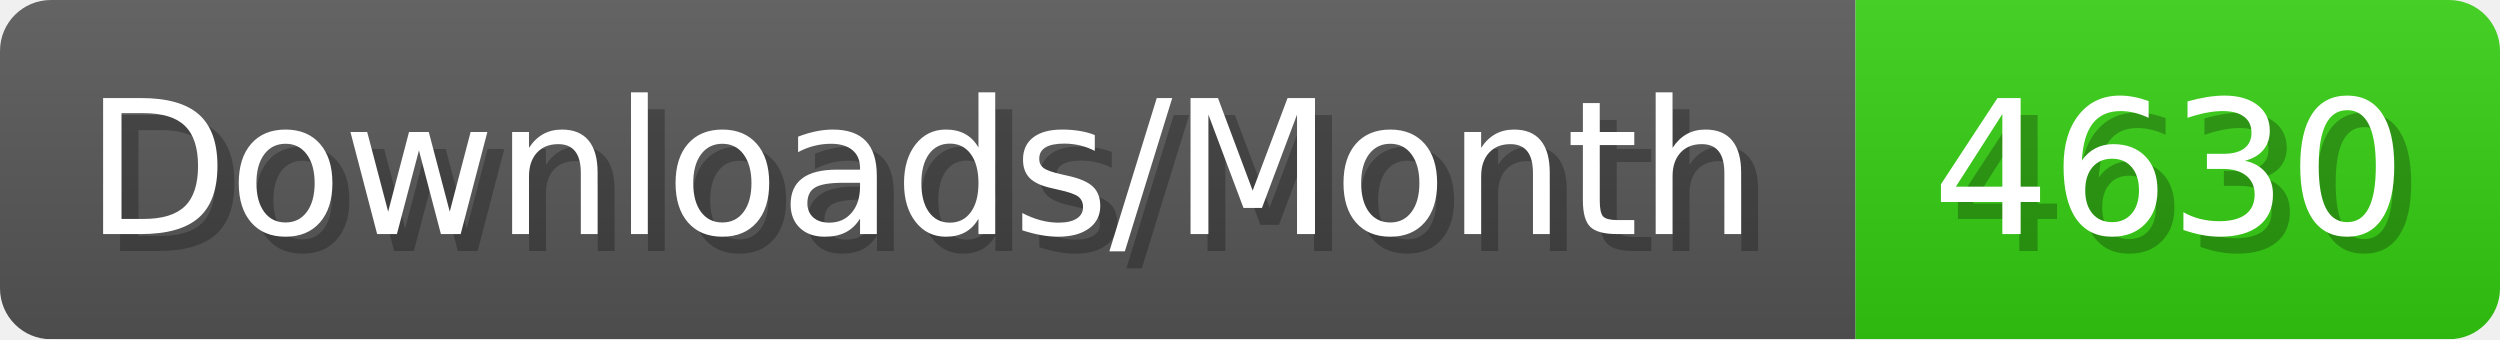
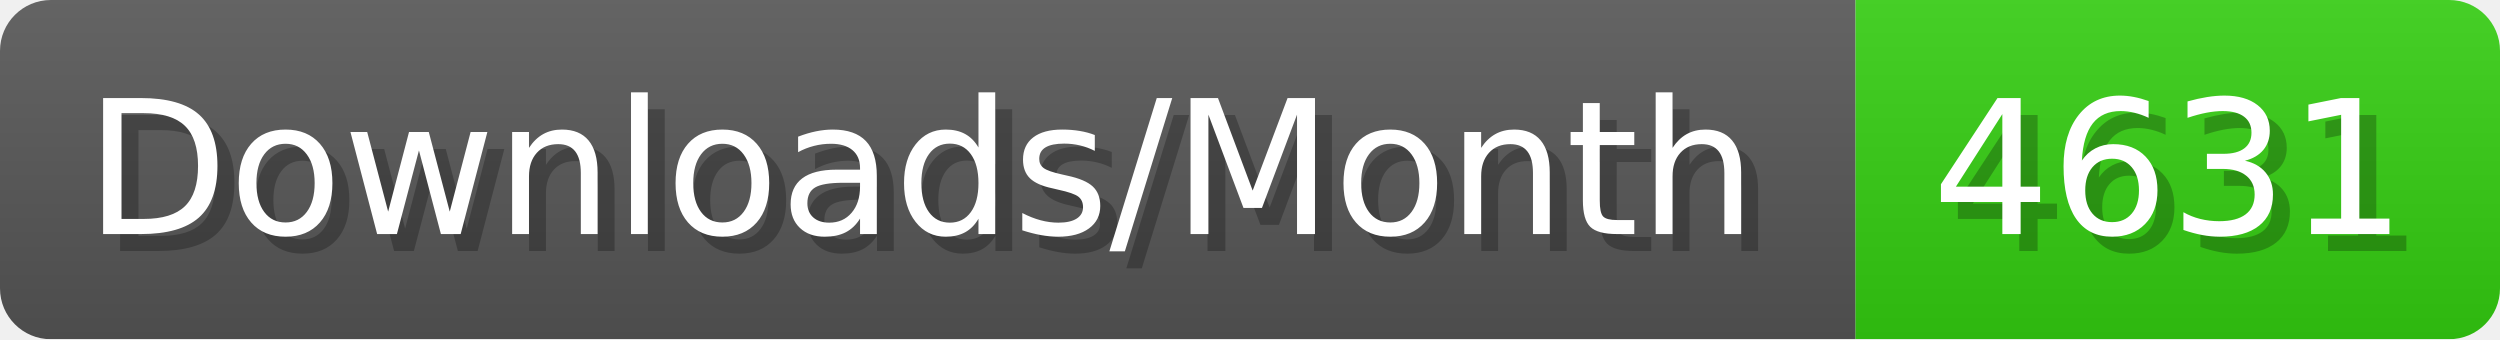
- <svg xmlns="http://www.w3.org/2000/svg" width="147.4" height="20" viewBox="0 0 1474 200" role="img" aria-label="Downloads/Month: 4630">
+ <svg xmlns="http://www.w3.org/2000/svg" width="147.4" height="20" viewBox="0 0 1474 200" role="img" aria-label="Downloads/Month: 4631">
  <linearGradient id="YlXUI" x2="0" y2="100%">
    <stop offset="0" stop-opacity=".1" stop-color="#EEE" />
    <stop offset="1" stop-opacity=".1" />
  </linearGradient>
  <mask id="JHhop">
    <rect width="1474" height="200" rx="30" fill="#FFF" />
  </mask>
  <g mask="url(#JHhop)">
    <rect width="1094" height="200" fill="#555" />
    <rect width="380" height="200" fill="#3C1" x="1094" />
    <rect width="1474" height="200" fill="url(#YlXUI)" />
  </g>
  <g aria-hidden="true" fill="#fff" text-anchor="start" font-family="Verdana,DejaVu Sans,sans-serif" font-size="110">
    <text x="60" y="148" textLength="994" fill="#000" opacity="0.25">Downloads/Month</text>
    <text x="50" y="138" textLength="994">Downloads/Month</text>
-     <text x="1149" y="148" textLength="280" fill="#000" opacity="0.25">4630</text>
-     <text x="1139" y="138" textLength="280">4630</text>
+     <text x="1149" y="148" textLength="280" fill="#000" opacity="0.25">4631</text>
+     <text x="1139" y="138" textLength="280">4631</text>
  </g>
</svg>
